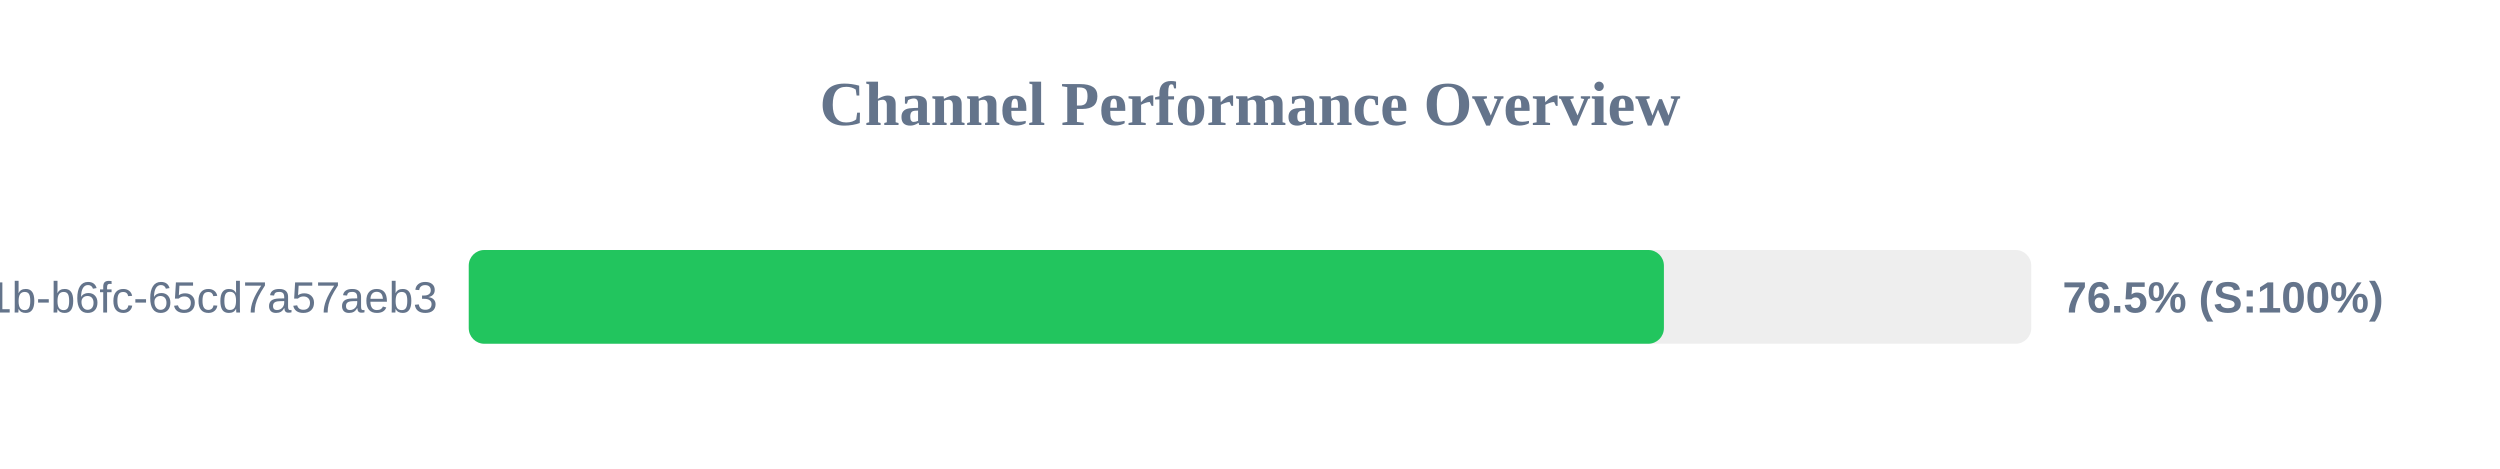
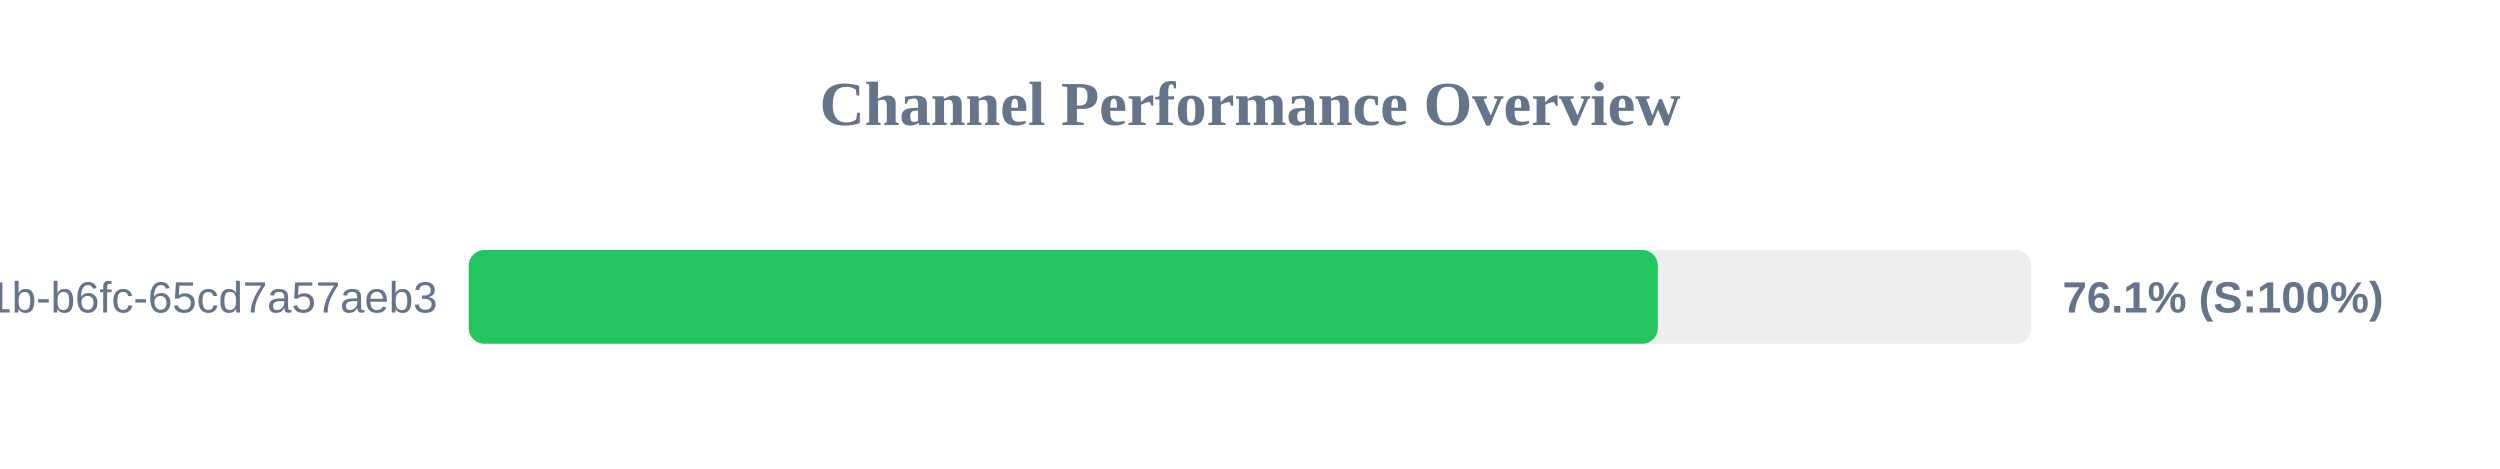
<svg xmlns="http://www.w3.org/2000/svg" width="800" height="150" version="1.1">
  <style>
        .row { font: 14px Arial; fill: #64748b; }
        .score { font: bold 14px Arial; fill: #64748b; }
    </style>
  <text x="400" y="40" text-anchor="middle" font-size="20px" font-weight="bold" fill="#64748b">Channel Performance Overview</text>
  <rect x="150" y="80" width="500" height="30" fill="#eee" rx="5" />
-   <rect x="150" y="80" width="382.45" height="30" fill="#22c55e" rx="5" />
+   <rect x="150" y="80" width="380.5" height="30" fill="#22c55e" rx="5" />
  <text x="140" y="100" text-anchor="end" class="row">?uuid=9c859345-959f-491b-b6fc-65cd7a57aeb3</text>
-   <text x="660" y="100" text-anchor="start" class="score">76.5% (S:100%)</text>
+   <text x="660" y="100" text-anchor="start" class="score">76.1% (S:100%)</text>
</svg>
